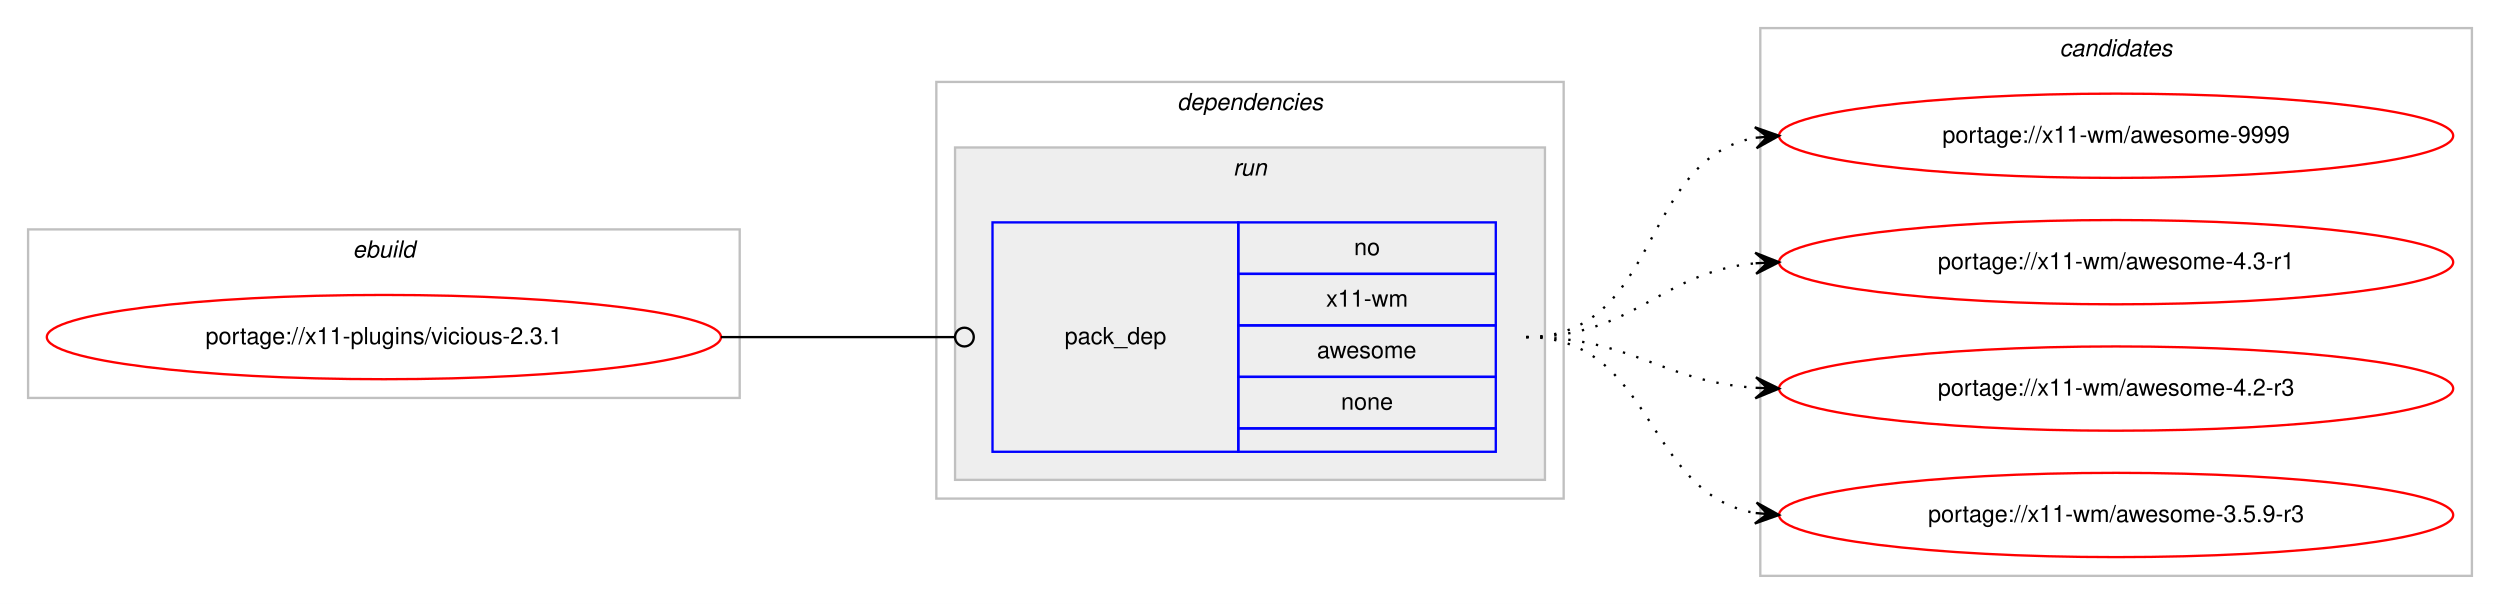
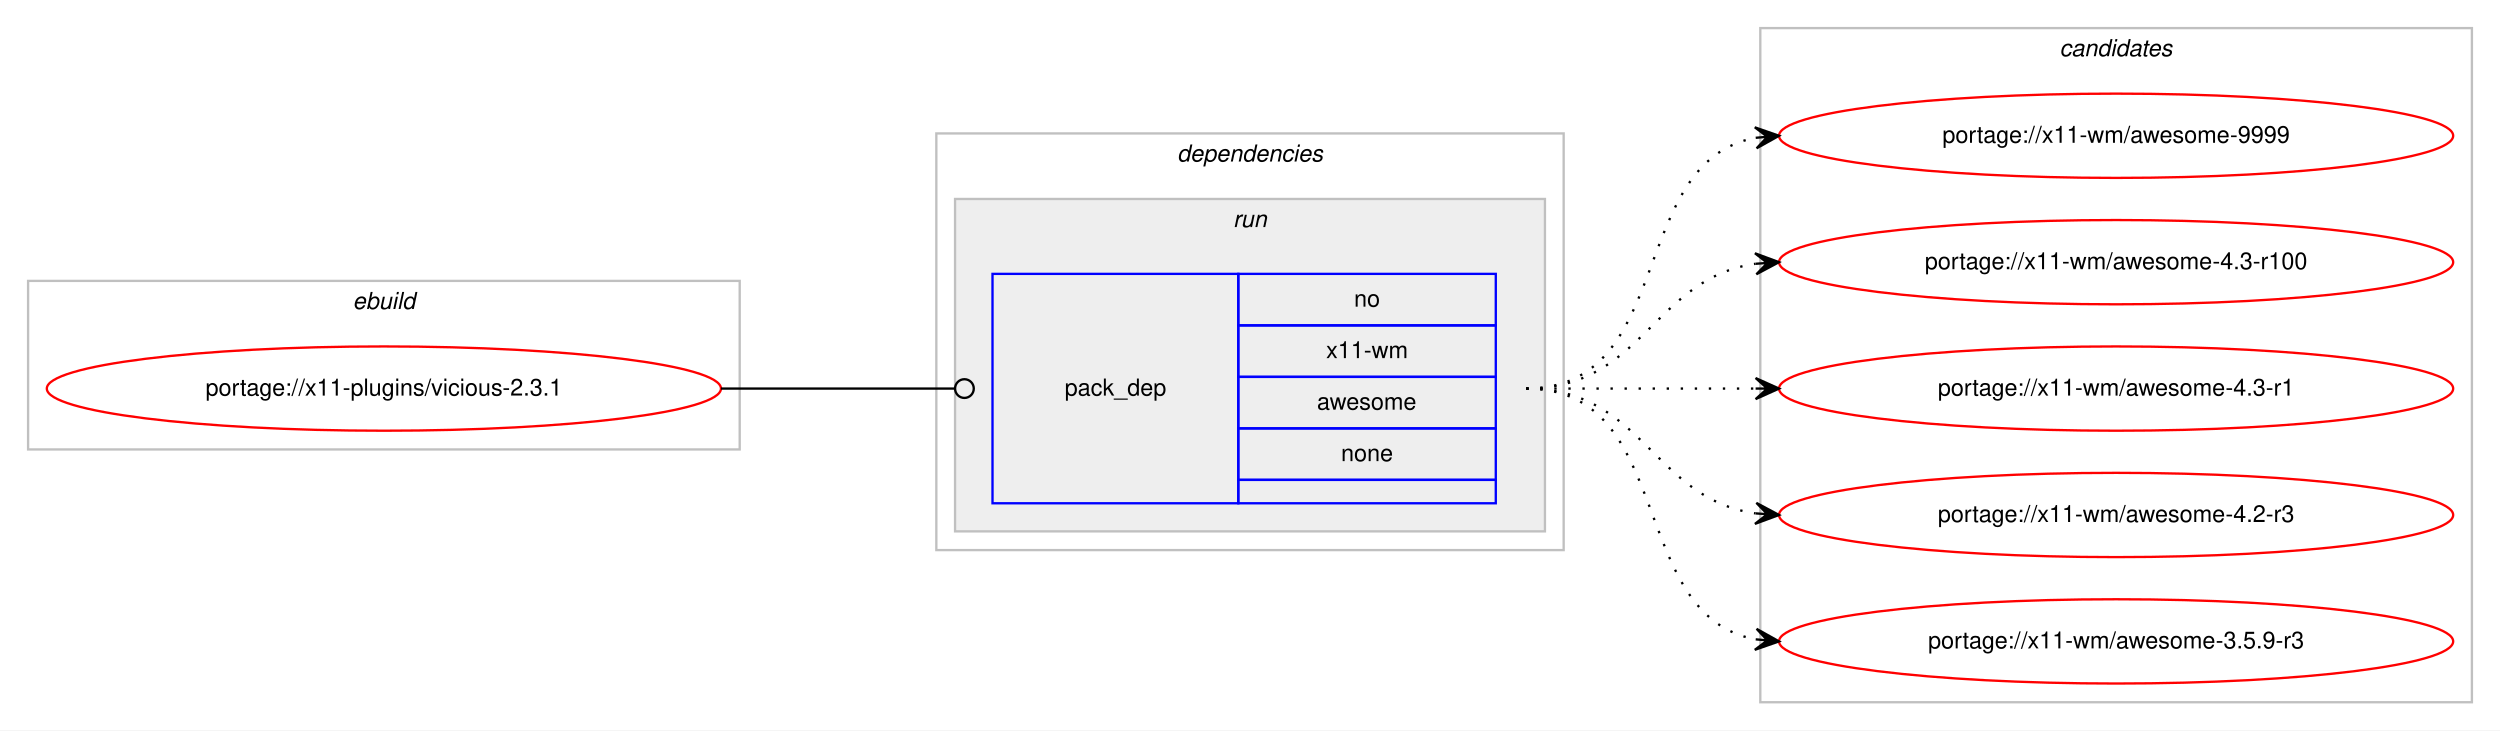
- <svg xmlns="http://www.w3.org/2000/svg" xmlns:xlink="http://www.w3.org/1999/xlink" width="1068pt" height="258pt" viewBox="0.00 0.00 1068.00 258.00">
-   <g id="graph0" class="graph" transform="scale(1 1) rotate(0) translate(4 254)">
-     <polygon fill="#ffffff" stroke="transparent" points="-4,4 -4,-254 1064,-254 1064,4 -4,4" />
+ <svg xmlns="http://www.w3.org/2000/svg" xmlns:xlink="http://www.w3.org/1999/xlink" width="1068pt" height="312pt" viewBox="0.00 0.00 1068.00 312.00">
+   <g id="graph0" class="graph" transform="scale(1 1) rotate(0) translate(4 308)">
+     <polygon fill="#ffffff" stroke="transparent" points="-4,4 -4,-308 1064,-308 1064,4 -4,4" />
    <g id="clust1" class="cluster">
-       <polygon fill="none" stroke="#c0c0c0" points="8,-84 8,-156 312,-156 312,-84 8,-84" />
-       <text text-anchor="start" x="146.663" y="-144" font-family="Helvetica,sans-Serif" font-style="italic" font-size="10.00" fill="#000000">ebuild</text>
+       <polygon fill="none" stroke="#c0c0c0" points="8,-116 8,-188 312,-188 312,-116 8,-116" />
+       <text text-anchor="start" x="146.663" y="-176" font-family="Helvetica,sans-Serif" font-style="italic" font-size="10.00" fill="#000000">ebuild</text>
    </g>
    <g id="clust2" class="cluster">
-       <polygon fill="none" stroke="#c0c0c0" points="396,-41 396,-219 664,-219 664,-41 396,-41" />
-       <text text-anchor="start" x="498.875" y="-207" font-family="Helvetica,sans-Serif" font-style="italic" font-size="10.00" fill="#000000">dependencies</text>
+       <polygon fill="none" stroke="#c0c0c0" points="396,-73 396,-251 664,-251 664,-73 396,-73" />
+       <text text-anchor="start" x="498.875" y="-239" font-family="Helvetica,sans-Serif" font-style="italic" font-size="10.00" fill="#000000">dependencies</text>
    </g>
    <g id="clust5" class="cluster">
-       <polygon fill="#eeeeee" stroke="#c0c0c0" points="404,-49 404,-191 656,-191 656,-49 404,-49" />
-       <text text-anchor="start" x="522.777" y="-179" font-family="Helvetica,sans-Serif" font-style="italic" font-size="10.00" fill="#000000">run</text>
+       <polygon fill="#eeeeee" stroke="#c0c0c0" points="404,-81 404,-223 656,-223 656,-81 404,-81" />
+       <text text-anchor="start" x="522.777" y="-211" font-family="Helvetica,sans-Serif" font-style="italic" font-size="10.00" fill="#000000">run</text>
    </g>
    <g id="clust7" class="cluster">
-       <polygon fill="none" stroke="#c0c0c0" points="748,-8 748,-242 1052,-242 1052,-8 748,-8" />
-       <text text-anchor="start" x="875.824" y="-230" font-family="Helvetica,sans-Serif" font-style="italic" font-size="10.00" fill="#000000">candidates</text>
+       <polygon fill="none" stroke="#c0c0c0" points="748,-8 748,-296 1052,-296 1052,-8 748,-8" />
+       <text text-anchor="start" x="875.824" y="-284" font-family="Helvetica,sans-Serif" font-style="italic" font-size="10.00" fill="#000000">candidates</text>
    </g>
    <g id="node1" class="node">
      <g id="a_node1">
        <a xlink:href="../x11-plugins/vicious-2.3.1.svg" xlink:title="portage://x11-plugins/vicious-2.3.1">
-           <ellipse fill="none" stroke="#ff0000" cx="160" cy="-110" rx="144" ry="18" />
-           <text text-anchor="middle" x="160" y="-107" font-family="Helvetica,sans-Serif" font-size="10.00" fill="#000000">portage://x11-plugins/vicious-2.3.1</text>
+           <ellipse fill="none" stroke="#ff0000" cx="160" cy="-142" rx="144" ry="18" />
+           <text text-anchor="middle" x="160" y="-139" font-family="Helvetica,sans-Serif" font-size="10.00" fill="#000000">portage://x11-plugins/vicious-2.3.1</text>
        </a>
      </g>
    </g>
    <g id="node2" class="node">
-       <polygon fill="none" stroke="#0000ff" points="420,-61 420,-159 525,-159 525,-61 420,-61" />
-       <text text-anchor="start" x="450.823" y="-107" font-family="Helvetica,sans-Serif" font-size="10.00" fill="#000000">pack_dep</text>
-       <polygon fill="none" stroke="#0000ff" points="525,-137 525,-159 635,-159 635,-137 525,-137" />
-       <text text-anchor="start" x="574.441" y="-145" font-family="Helvetica,sans-Serif" font-size="10.00" fill="#000000">no</text>
-       <polygon fill="none" stroke="#0000ff" points="525,-115 525,-137 635,-137 635,-115 525,-115" />
-       <text text-anchor="start" x="562.503" y="-123" font-family="Helvetica,sans-Serif" font-size="10.00" fill="#000000">x11-wm</text>
-       <polygon fill="none" stroke="#0000ff" points="525,-93 525,-115 635,-115 635,-93 525,-93" />
-       <text text-anchor="start" x="558.608" y="-101" font-family="Helvetica,sans-Serif" font-size="10.00" fill="#000000">awesome</text>
-       <polygon fill="none" stroke="#0000ff" points="525,-71 525,-93 635,-93 635,-71 525,-71" />
-       <text text-anchor="start" x="568.882" y="-79" font-family="Helvetica,sans-Serif" font-size="10.00" fill="#000000">none</text>
-       <polygon fill="none" stroke="#0000ff" points="525,-61 525,-71 635,-71 635,-61 525,-61" />
+       <polygon fill="none" stroke="#0000ff" points="420,-93 420,-191 525,-191 525,-93 420,-93" />
+       <text text-anchor="start" x="450.823" y="-139" font-family="Helvetica,sans-Serif" font-size="10.00" fill="#000000">pack_dep</text>
+       <polygon fill="none" stroke="#0000ff" points="525,-169 525,-191 635,-191 635,-169 525,-169" />
+       <text text-anchor="start" x="574.441" y="-177" font-family="Helvetica,sans-Serif" font-size="10.00" fill="#000000">no</text>
+       <polygon fill="none" stroke="#0000ff" points="525,-147 525,-169 635,-169 635,-147 525,-147" />
+       <text text-anchor="start" x="562.503" y="-155" font-family="Helvetica,sans-Serif" font-size="10.00" fill="#000000">x11-wm</text>
+       <polygon fill="none" stroke="#0000ff" points="525,-125 525,-147 635,-147 635,-125 525,-125" />
+       <text text-anchor="start" x="558.608" y="-133" font-family="Helvetica,sans-Serif" font-size="10.00" fill="#000000">awesome</text>
+       <polygon fill="none" stroke="#0000ff" points="525,-103 525,-125 635,-125 635,-103 525,-103" />
+       <text text-anchor="start" x="568.882" y="-111" font-family="Helvetica,sans-Serif" font-size="10.00" fill="#000000">none</text>
+       <polygon fill="none" stroke="#0000ff" points="525,-93 525,-103 635,-103 635,-93 525,-93" />
    </g>
    <g id="edge1" class="edge">
-       <path fill="none" stroke="#000000" d="M304,-110C349.188,-110 362.47,-110 403.919,-110" />
-       <ellipse fill="none" stroke="#000000" cx="408" cy="-110" rx="4" ry="4" />
+       <path fill="none" stroke="#000000" d="M304,-142C349.188,-142 362.47,-142 403.919,-142" />
+       <ellipse fill="none" stroke="#000000" cx="408" cy="-142" rx="4" ry="4" />
    </g>
    <g id="node3" class="node">
      <g id="a_node3">
        <a xlink:href="../x11-wm/awesome-9999.svg" xlink:title="portage://x11-wm/awesome-9999">
-           <ellipse fill="none" stroke="#ff0000" cx="900" cy="-196" rx="144" ry="18" />
-           <text text-anchor="middle" x="900" y="-193" font-family="Helvetica,sans-Serif" font-size="10.00" fill="#000000">portage://x11-wm/awesome-9999</text>
+           <ellipse fill="none" stroke="#ff0000" cx="900" cy="-250" rx="144" ry="18" />
+           <text text-anchor="middle" x="900" y="-247" font-family="Helvetica,sans-Serif" font-size="10.00" fill="#000000">portage://x11-wm/awesome-9999</text>
        </a>
      </g>
    </g>
    <g id="edge2" class="edge">
-       <path fill="none" stroke="#000000" stroke-dasharray="1,5" d="M648,-110C705.764,-110 696.105,-186.217 745.967,-195.149" />
-       <polygon fill="#000000" stroke="#000000" points="756,-196 745.655,-199.638 751.018,-195.577 746.036,-195.155 746.036,-195.155 746.036,-195.155 751.018,-195.577 746.416,-190.671 756,-196 756,-196" />
+       <path fill="none" stroke="#000000" stroke-dasharray="1,5" d="M648,-142C712.303,-142 690.78,-238.91 746.031,-249.131" />
+       <polygon fill="#000000" stroke="#000000" points="756,-250 745.647,-253.614 751.019,-249.566 746.038,-249.131 746.038,-249.131 746.038,-249.131 751.019,-249.566 746.429,-244.648 756,-250 756,-250" />
    </g>
    <g id="node4" class="node">
      <g id="a_node4">
+         <a xlink:href="../x11-wm/awesome-4.3-r100.svg" xlink:title="portage://x11-wm/awesome-4.3-r100">
+           <ellipse fill="none" stroke="#ff0000" cx="900" cy="-196" rx="144" ry="18" />
+           <text text-anchor="middle" x="900" y="-193" font-family="Helvetica,sans-Serif" font-size="10.00" fill="#000000">portage://x11-wm/awesome-4.3-r100</text>
+         </a>
+       </g>
+     </g>
+     <g id="edge3" class="edge">
+       <path fill="none" stroke="#000000" stroke-dasharray="1,5" d="M648,-142C698.102,-142 702.012,-189.066 745.979,-195.317" />
+       <polygon fill="#000000" stroke="#000000" points="756,-196 745.717,-199.81 751.012,-195.66 746.023,-195.32 746.023,-195.32 746.023,-195.32 751.012,-195.66 746.329,-190.831 756,-196 756,-196" />
+     </g>
+     <g id="node5" class="node">
+       <g id="a_node5">
        <a xlink:href="../x11-wm/awesome-4.3-r1.svg" xlink:title="portage://x11-wm/awesome-4.3-r1">
          <ellipse fill="none" stroke="#ff0000" cx="900" cy="-142" rx="144" ry="18" />
          <text text-anchor="middle" x="900" y="-139" font-family="Helvetica,sans-Serif" font-size="10.00" fill="#000000">portage://x11-wm/awesome-4.3-r1</text>
        </a>
      </g>
    </g>
-     <g id="edge3" class="edge">
-       <path fill="none" stroke="#000000" stroke-dasharray="1,5" d="M648,-110C694.445,-110 704.579,-137.542 745.776,-141.523" />
-       <polygon fill="#000000" stroke="#000000" points="756,-142 745.801,-146.029 751.005,-141.767 746.011,-141.534 746.011,-141.534 746.011,-141.534 751.005,-141.767 746.221,-137.039 756,-142 756,-142" />
+     <g id="edge4" class="edge">
+       <path fill="none" stroke="#000000" stroke-dasharray="1,5" d="M648,-142C692.438,-142 706.02,-142 745.878,-142" />
+       <polygon fill="#000000" stroke="#000000" points="756,-142 746,-146.5 751,-142 746,-142 746,-142 746,-142 751,-142 746,-137.5 756,-142 756,-142" />
    </g>
-     <g id="node5" class="node">
-       <g id="a_node5">
+     <g id="node6" class="node">
+       <g id="a_node6">
        <a xlink:href="../x11-wm/awesome-4.2-r3.svg" xlink:title="portage://x11-wm/awesome-4.2-r3">
          <ellipse fill="none" stroke="#ff0000" cx="900" cy="-88" rx="144" ry="18" />
          <text text-anchor="middle" x="900" y="-85" font-family="Helvetica,sans-Serif" font-size="10.00" fill="#000000">portage://x11-wm/awesome-4.2-r3</text>
        </a>
      </g>
    </g>
-     <g id="edge4" class="edge">
-       <path fill="none" stroke="#000000" stroke-dasharray="1,5" d="M648,-110C693.446,-110 705.361,-91.065 745.961,-88.328" />
-       <polygon fill="#000000" stroke="#000000" points="756,-88 746.152,-92.824 751.003,-88.163 746.005,-88.327 746.005,-88.327 746.005,-88.327 751.003,-88.163 745.858,-83.829 756,-88 756,-88" />
+     <g id="edge5" class="edge">
+       <path fill="none" stroke="#000000" stroke-dasharray="1,5" d="M648,-142C698.102,-142 702.012,-94.934 745.979,-88.683" />
+       <polygon fill="#000000" stroke="#000000" points="756,-88 746.329,-93.169 751.012,-88.34 746.023,-88.68 746.023,-88.68 746.023,-88.68 751.012,-88.34 745.717,-84.19 756,-88 756,-88" />
    </g>
-     <g id="node6" class="node">
-       <g id="a_node6">
+     <g id="node7" class="node">
+       <g id="a_node7">
        <a xlink:href="../x11-wm/awesome-3.5.9-r3.svg" xlink:title="portage://x11-wm/awesome-3.5.9-r3">
          <ellipse fill="none" stroke="#ff0000" cx="900" cy="-34" rx="144" ry="18" />
          <text text-anchor="middle" x="900" y="-31" font-family="Helvetica,sans-Serif" font-size="10.00" fill="#000000">portage://x11-wm/awesome-3.5.9-r3</text>
        </a>
      </g>
    </g>
-     <g id="edge5" class="edge">
-       <path fill="none" stroke="#000000" stroke-dasharray="1,5" d="M648,-110C703.025,-110 698.214,-43.203 745.76,-34.853" />
-       <polygon fill="#000000" stroke="#000000" points="756,-34 746.408,-39.315 751.017,-34.415 746.035,-34.831 746.035,-34.831 746.035,-34.831 751.017,-34.415 745.661,-30.346 756,-34 756,-34" />
+     <g id="edge6" class="edge">
+       <path fill="none" stroke="#000000" stroke-dasharray="1,5" d="M648,-142C712.303,-142 690.78,-45.09 746.031,-34.869" />
+       <polygon fill="#000000" stroke="#000000" points="756,-34 746.429,-39.352 751.019,-34.434 746.038,-34.869 746.038,-34.869 746.038,-34.869 751.019,-34.434 745.647,-30.386 756,-34 756,-34" />
    </g>
  </g>
</svg>
